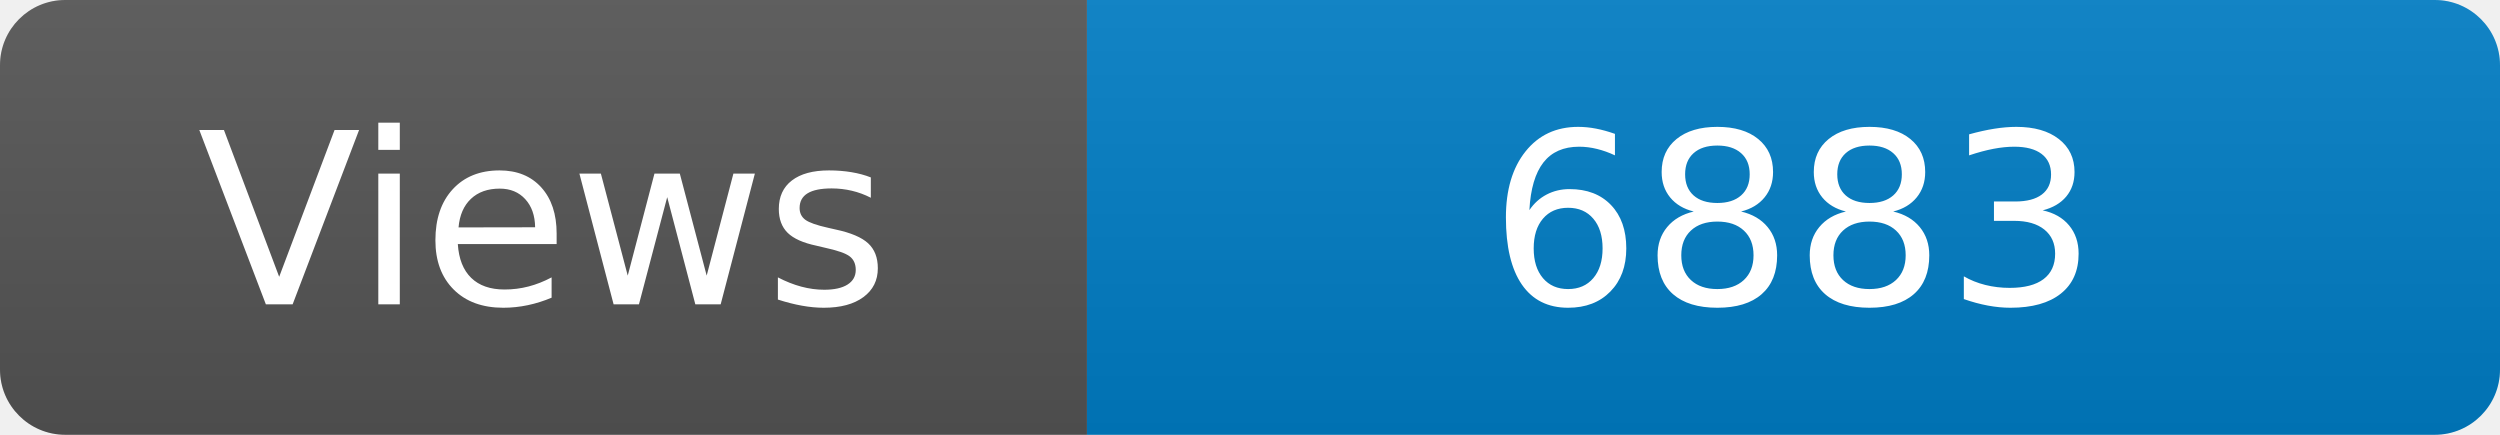
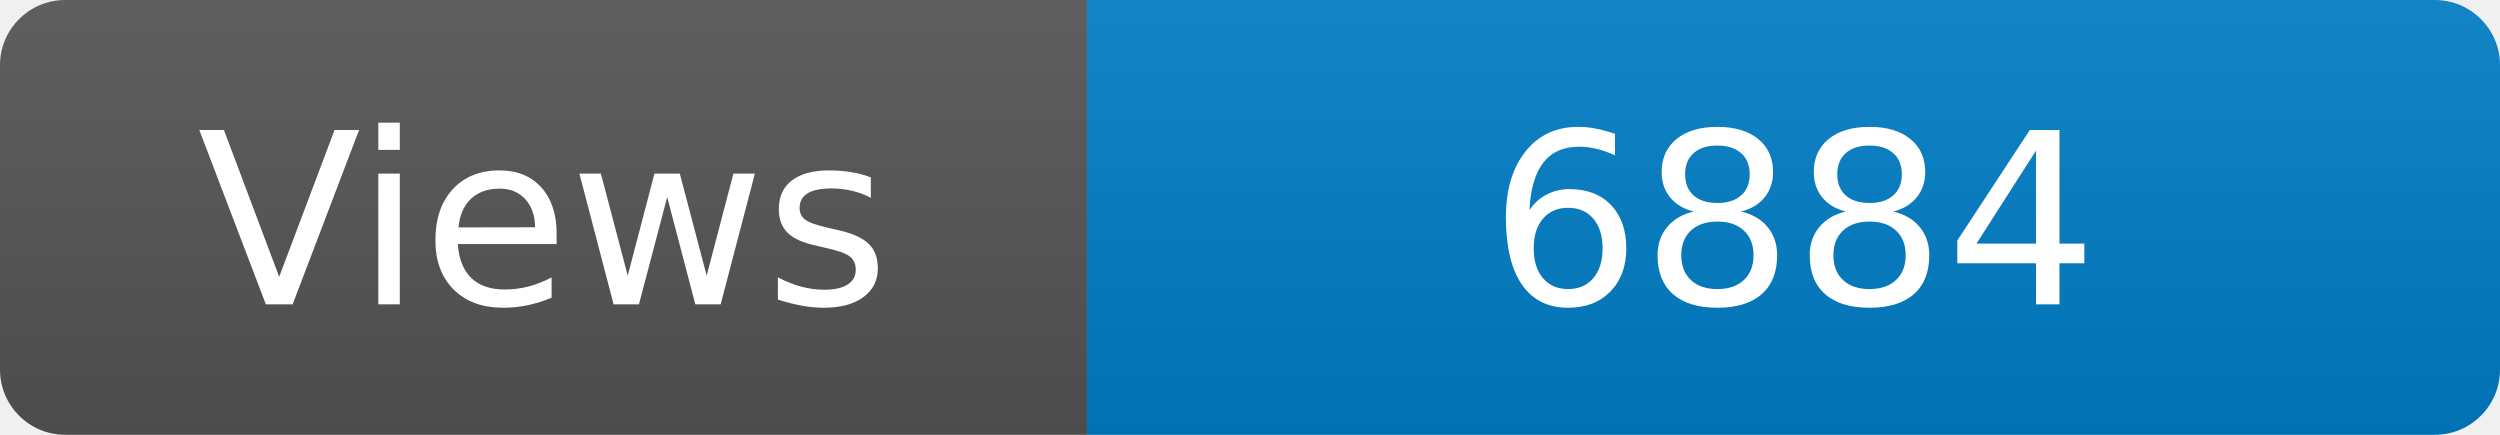
<svg xmlns="http://www.w3.org/2000/svg" width="115" height="20" role="img" aria-label="Maintained?: yes">
  <linearGradient id="s" x2="0" y2="100%">
    <stop offset="0" stop-color="#bbb" stop-opacity=".1" />
    <stop offset="1" stop-opacity=".1" />
  </linearGradient>
  <clipPath id="r">
    <rect width="115" height="20" rx="3" fill="#fff" />
  </clipPath>
  <g clip-path="url(#r)">
    <rect width="50" height="20" fill="#555" />
    <rect x="50" width="160" height="20" fill="#007ec6" />
    <rect width="115" height="20" fill="url(#s)" />
  </g>
  <g fill="#fff" text-anchor="middle" font-family="Verdana,Geneva,DejaVu Sans,sans-serif" font-size="110">
    <text x="250" y="140" transform="scale(.1)" fill="#fff">Views</text>
-     <text x="825" y="140" transform="scale(.1)" fill="#fff">6883</text>
+     <text x="825" y="140" transform="scale(.1)" fill="#fff">6884</text>
  </g>
</svg>
